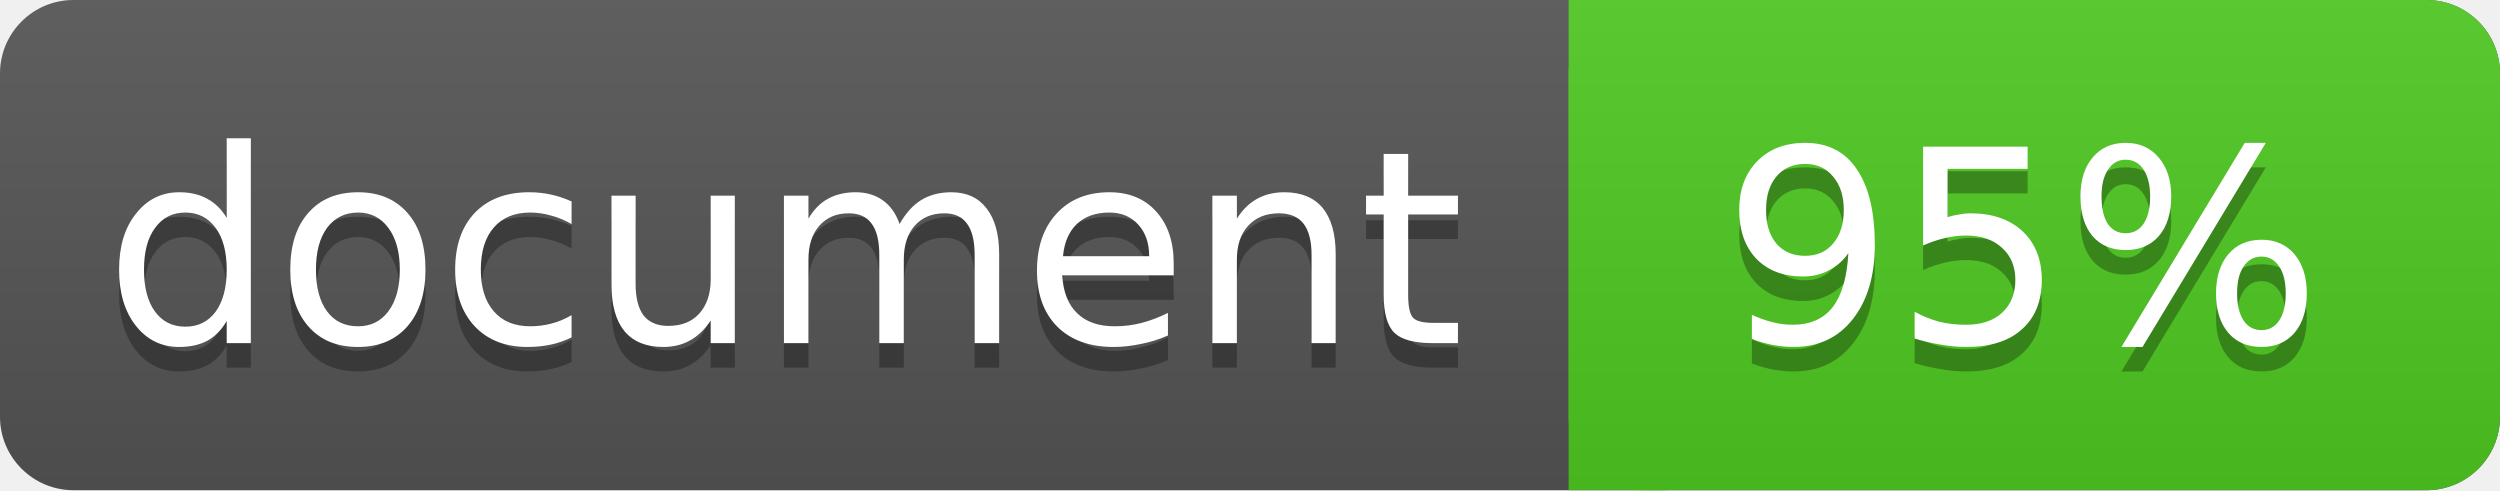
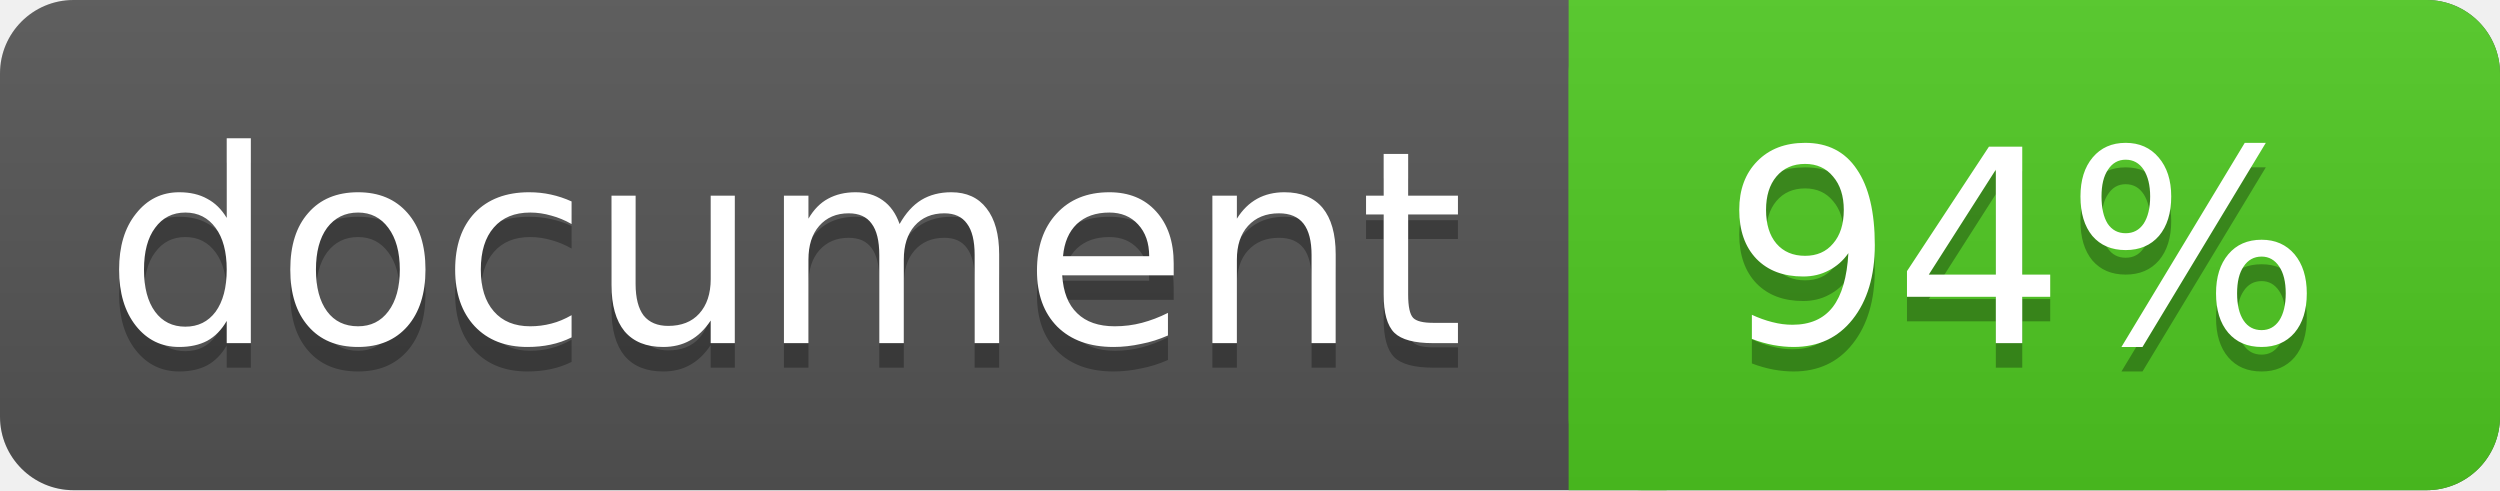
<svg xmlns="http://www.w3.org/2000/svg" width="102" height="20">
  <linearGradient id="a" x2="0" y2="100%">
    <stop offset="0" stop-color="#bbb" stop-opacity=".1" />
    <stop offset="1" stop-opacity=".1" />
  </linearGradient>
  <rect rx="3" width="102" height="20" fill="#555" />
  <rect rx="3" x="64" width="38" height="20" fill="#4fc921" />
  <path fill="#4fc921" d="M64 0h4v20h-4z" />
  <rect rx="3" width="102" height="20" fill="url(#a)" />
  <g fill="#fff" text-anchor="middle" font-family="DejaVu Sans,Verdana,Geneva,sans-serif" font-size="11">
    <text x="32" y="15" fill="#010101" fill-opacity=".3">document</text>
    <text x="32" y="14">document</text>
-     <text x="82.5" y="15" fill="#010101" fill-opacity=".3">95%</text>
-     <text x="82.5" y="14">95%</text>
+     <text x="82.5" y="15" fill="#010101" fill-opacity=".3">94%</text>
+     <text x="82.5" y="14">94%</text>
  </g>
</svg>
